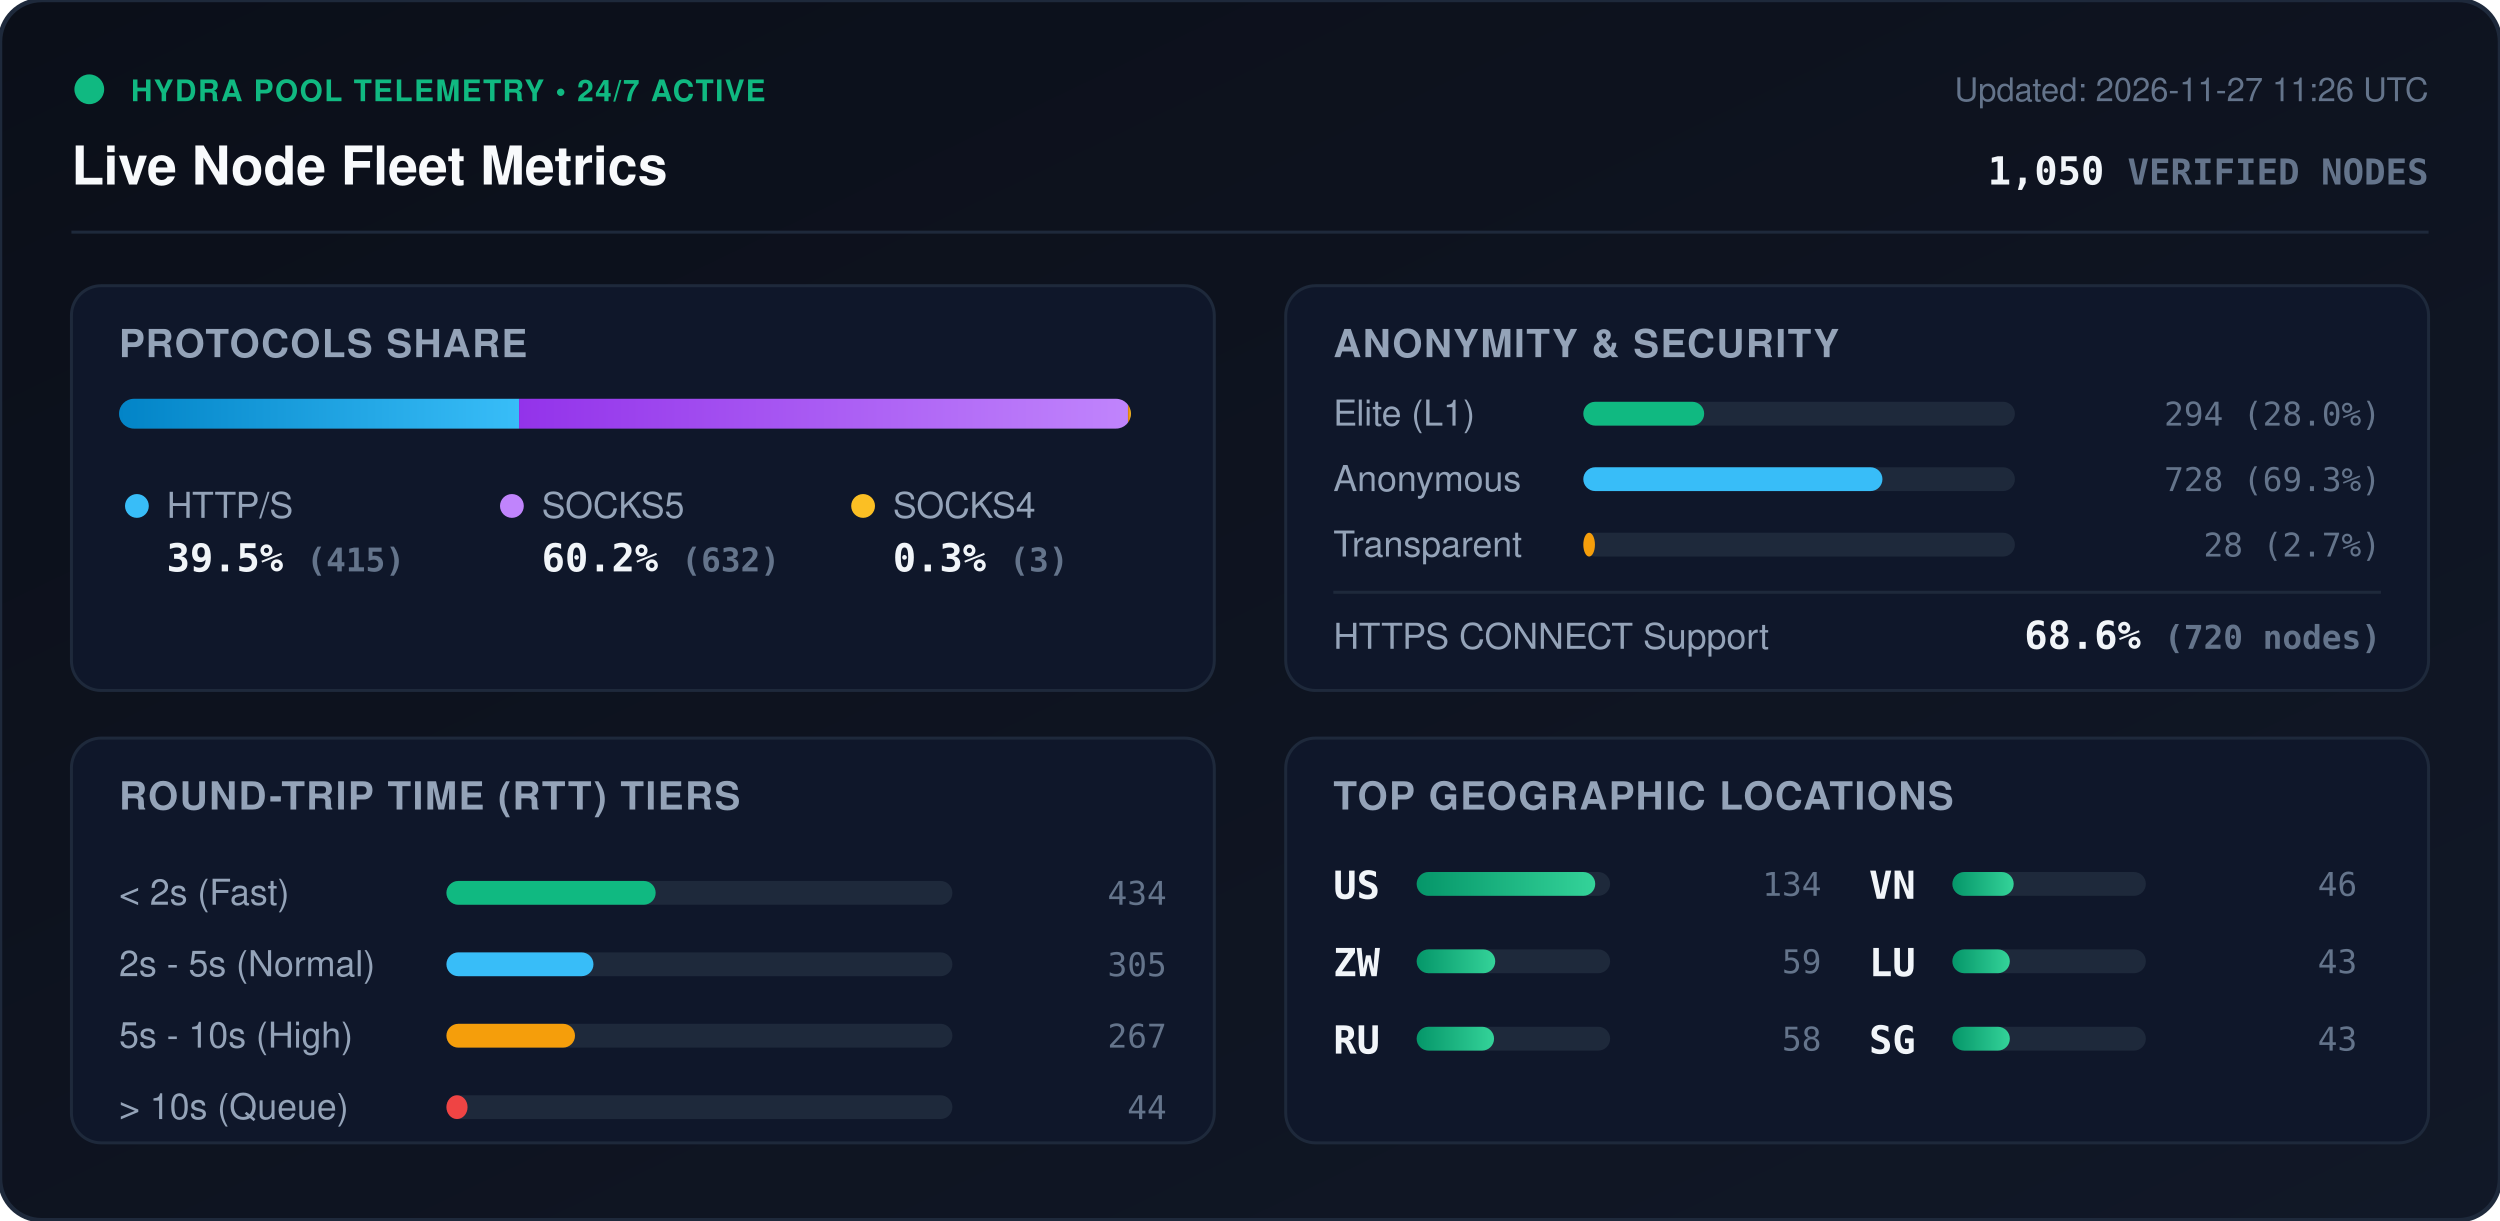
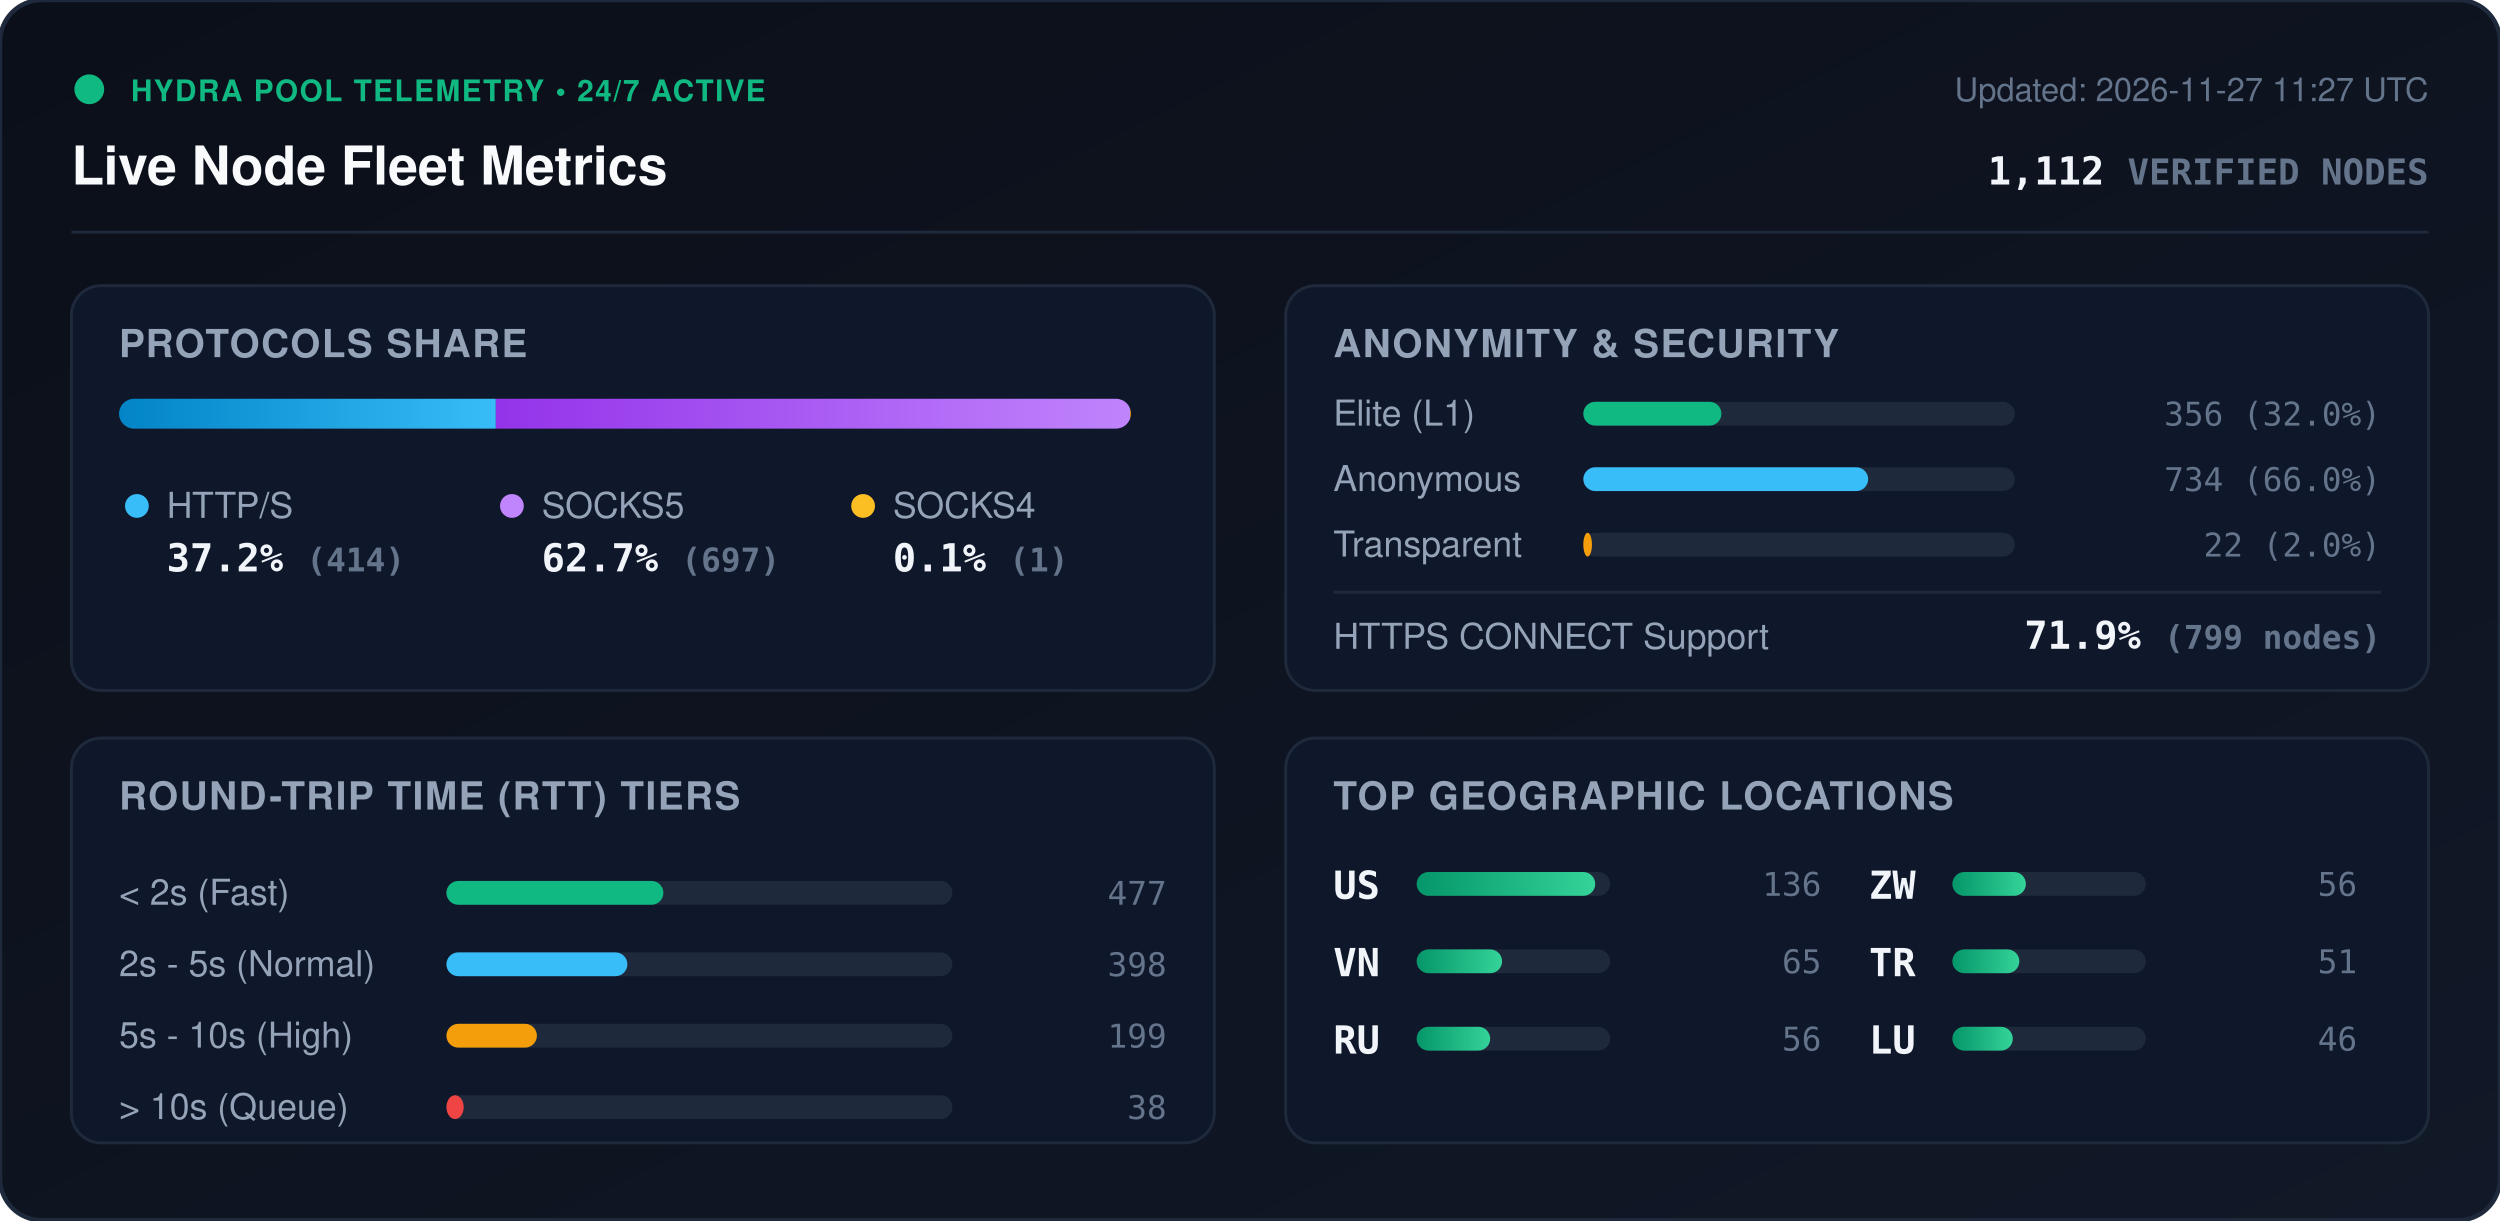
<svg xmlns="http://www.w3.org/2000/svg" viewBox="0 0 840 410" width="840" height="410" style="max-width: 100%; height: auto;">
  <defs>
    <linearGradient id="bg" x1="0%" y1="0%" x2="100%" y2="100%">
      <stop offset="0%" stop-color="#0b0f19" />
      <stop offset="100%" stop-color="#111827" />
    </linearGradient>
    <linearGradient id="bar-http" x1="0%" y1="0%" x2="100%" y2="0%">
      <stop offset="0%" stop-color="#0284c7" />
      <stop offset="100%" stop-color="#38bdf8" />
    </linearGradient>
    <linearGradient id="bar-socks5" x1="0%" y1="0%" x2="100%" y2="0%">
      <stop offset="0%" stop-color="#9333ea" />
      <stop offset="100%" stop-color="#c084fc" />
    </linearGradient>
    <linearGradient id="bar-socks4" x1="0%" y1="0%" x2="100%" y2="0%">
      <stop offset="0%" stop-color="#d97706" />
      <stop offset="100%" stop-color="#fbbf24" />
    </linearGradient>
    <linearGradient id="bar-green" x1="0%" y1="0%" x2="100%" y2="0%">
      <stop offset="0%" stop-color="#059669" />
      <stop offset="100%" stop-color="#34d399" />
    </linearGradient>
    <clipPath id="prog-track-clip">
      <rect width="340.0" height="10" rx="5" />
    </clipPath>
    <style>
      .title { font: 700 18px -apple-system, BlinkMacSystemFont, 'Segoe UI', Helvetica, Arial, sans-serif; fill: #f8fafc; }
      .sub { font: 500 11px -apple-system, BlinkMacSystemFont, 'Segoe UI', Helvetica, Arial, sans-serif; fill: #64748b; }
      .section-hdr { font: 600 13px -apple-system, BlinkMacSystemFont, 'Segoe UI', Helvetica, Arial, sans-serif; fill: #94a3b8; letter-spacing: 0.5px; }
      .metric-val { font: 700 13px -apple-system, BlinkMacSystemFont, 'Segoe UI', Helvetica, Arial, sans-serif; fill: #f1f5f9; }
      .metric-lbl { font: 500 12px -apple-system, BlinkMacSystemFont, 'Segoe UI', Helvetica, Arial, sans-serif; fill: #94a3b8; }
      .badge-txt { font: 700 10px -apple-system, BlinkMacSystemFont, 'Segoe UI', Helvetica, Arial, sans-serif; fill: #10b981; letter-spacing: 0.5px; }
      .mono { font-family: ui-monospace, SFMono-Regular, Menlo, Monaco, Consolas, monospace; }
      .pulse { animation: beacon 2s infinite ease-in-out; }
      @keyframes beacon { 0%, 100% { opacity: 1; } 50% { opacity: 0.35; } }
    </style>
  </defs>
  <rect width="840" height="410" rx="14" fill="url(#bg)" stroke="#1e293b" stroke-width="1.5" />
  <g transform="translate(24, 24)">
    <circle cx="6" cy="6" r="5" fill="#10b981" class="pulse" />
    <text x="20" y="10" class="badge-txt">HYDRA POOL TELEMETRY • 24/7 ACTIVE</text>
    <text x="0" y="38" class="title">Live Node Fleet Metrics</text>
-     <text x="792" y="10" text-anchor="end" class="sub">Updated: 2026-11-27 11:26 UTC</text>
-     <text x="792" y="38" text-anchor="end" class="metric-val mono" fill="#38bdf8">1,050 <tspan font-size="12" fill="#64748b">VERIFIED NODES</tspan>
+     <text x="792" y="10" text-anchor="end" class="sub">Updated: 2026-11-27 11:27 UTC</text>
+     <text x="792" y="38" text-anchor="end" class="metric-val mono" fill="#38bdf8">1,112 <tspan font-size="12" fill="#64748b">VERIFIED NODES</tspan>
    </text>
  </g>
  <line x1="24" y1="78" x2="816" y2="78" stroke="#1e293b" stroke-width="1" />
  <g transform="translate(24, 96)">
    <rect width="384" height="136" rx="10" fill="#0f172a" stroke="#1e293b" />
    <text x="16" y="24" class="section-hdr">PROTOCOLS SHARE</text>
    <g transform="translate(16, 38)">
      <rect width="340.0" height="10" rx="5" fill="#1e293b" />
      <g clip-path="url(#prog-track-clip)">
-         <rect x="0" width="134.4" height="10" fill="url(#bar-http)" />
-         <rect x="134.4" width="204.6" height="10" fill="url(#bar-socks5)" />
-         <rect x="339.0" width="1.0" height="10" fill="url(#bar-socks4)" />
+         <rect x="0" width="126.6" height="10" fill="url(#bar-http)" />
+         <rect x="126.6" width="213.1" height="10" fill="url(#bar-socks5)" />
+         <rect x="339.7" width="0.3" height="10" fill="url(#bar-socks4)" />
      </g>
    </g>
    <g transform="translate(16, 68)">
      <circle cx="6" cy="6" r="4" fill="#38bdf8" />
      <text x="16" y="10" class="metric-lbl">HTTP/S</text>
-       <text x="16" y="28" class="metric-val mono">39.5% <tspan font-size="11" fill="#64748b">(415)</tspan>
+       <text x="16" y="28" class="metric-val mono">37.2% <tspan font-size="11" fill="#64748b">(414)</tspan>
      </text>
      <circle cx="132" cy="6" r="4" fill="#c084fc" />
      <text x="142" y="10" class="metric-lbl">SOCKS5</text>
-       <text x="142" y="28" class="metric-val mono">60.2% <tspan font-size="11" fill="#64748b">(632)</tspan>
+       <text x="142" y="28" class="metric-val mono">62.7% <tspan font-size="11" fill="#64748b">(697)</tspan>
      </text>
      <circle cx="250" cy="6" r="4" fill="#fbbf24" />
      <text x="260" y="10" class="metric-lbl">SOCKS4</text>
-       <text x="260" y="28" class="metric-val mono">0.3% <tspan font-size="11" fill="#64748b">(3)</tspan>
+       <text x="260" y="28" class="metric-val mono">0.1% <tspan font-size="11" fill="#64748b">(1)</tspan>
      </text>
    </g>
  </g>
  <g transform="translate(432, 96)">
    <rect width="384" height="136" rx="10" fill="#0f172a" stroke="#1e293b" />
    <text x="16" y="24" class="section-hdr">ANONYMITY &amp; SECURITY</text>
    <text x="16" y="47" class="metric-lbl">Elite (L1)</text>
    <rect x="100" y="39" width="145.0" height="8" rx="4" fill="#1e293b" />
-     <rect x="100" y="39" width="40.6" height="8" rx="4" fill="#10b981" />
-     <text x="368" y="47" text-anchor="end" class="mono sub" fill="#e2e8f0">294 (28.0%)</text>
+     <rect x="100" y="39" width="46.4" height="8" rx="4" fill="#10b981" />
+     <text x="368" y="47" text-anchor="end" class="mono sub" fill="#e2e8f0">356 (32.0%)</text>
    <text x="16" y="69" class="metric-lbl">Anonymous</text>
    <rect x="100" y="61" width="145.0" height="8" rx="4" fill="#1e293b" />
-     <rect x="100" y="61" width="100.5" height="8" rx="4" fill="#38bdf8" />
-     <text x="368" y="69" text-anchor="end" class="mono sub" fill="#e2e8f0">728 (69.3%)</text>
+     <rect x="100" y="61" width="95.7" height="8" rx="4" fill="#38bdf8" />
+     <text x="368" y="69" text-anchor="end" class="mono sub" fill="#e2e8f0">734 (66.0%)</text>
    <text x="16" y="91" class="metric-lbl">Transparent</text>
    <rect x="100" y="83" width="145.0" height="8" rx="4" fill="#1e293b" />
-     <rect x="100" y="83" width="3.9" height="8" rx="4" fill="#f59e0b" />
-     <text x="368" y="91" text-anchor="end" class="mono sub" fill="#e2e8f0">28 (2.7%)</text>
+     <rect x="100" y="83" width="2.9" height="8" rx="4" fill="#f59e0b" />
+     <text x="368" y="91" text-anchor="end" class="mono sub" fill="#e2e8f0">22 (2.0%)</text>
    <line x1="16" y1="103" x2="368" y2="103" stroke="#1e293b" stroke-width="1" />
    <text x="16" y="122" class="metric-lbl">HTTPS CONNECT Support</text>
-     <text x="368" y="122" text-anchor="end" class="metric-val mono" fill="#34d399">68.6% <tspan font-size="11" fill="#64748b">(720 nodes)</tspan>
+     <text x="368" y="122" text-anchor="end" class="metric-val mono" fill="#34d399">71.9% <tspan font-size="11" fill="#64748b">(799 nodes)</tspan>
    </text>
  </g>
  <g transform="translate(24, 248)">
    <rect width="384" height="136" rx="10" fill="#0f172a" stroke="#1e293b" />
    <text x="16" y="24" class="section-hdr">ROUND-TRIP TIME (RTT) TIERS</text>
    <g transform="translate(16, 42)">
      <text x="0" y="14" class="metric-lbl">&lt; 2s (Fast)</text>
      <rect x="110" y="6" width="170" height="8" rx="4" fill="#1e293b" />
-       <rect x="110" y="6" width="70.3" height="8" rx="4" fill="#10b981" />
-       <text x="352" y="14" text-anchor="end" class="mono sub">434</text>
+       <rect x="110" y="6" width="72.9" height="8" rx="4" fill="#10b981" />
+       <text x="352" y="14" text-anchor="end" class="mono sub">477</text>
      <text x="0" y="38" class="metric-lbl">2s - 5s (Normal)</text>
      <rect x="110" y="30" width="170" height="8" rx="4" fill="#1e293b" />
-       <rect x="110" y="30" width="49.4" height="8" rx="4" fill="#38bdf8" />
-       <text x="352" y="38" text-anchor="end" class="mono sub">305</text>
+       <rect x="110" y="30" width="60.8" height="8" rx="4" fill="#38bdf8" />
+       <text x="352" y="38" text-anchor="end" class="mono sub">398</text>
      <text x="0" y="62" class="metric-lbl">5s - 10s (High)</text>
      <rect x="110" y="54" width="170" height="8" rx="4" fill="#1e293b" />
-       <rect x="110" y="54" width="43.2" height="8" rx="4" fill="#f59e0b" />
-       <text x="352" y="62" text-anchor="end" class="mono sub">267</text>
+       <rect x="110" y="54" width="30.4" height="8" rx="4" fill="#f59e0b" />
+       <text x="352" y="62" text-anchor="end" class="mono sub">199</text>
      <text x="0" y="86" class="metric-lbl">&gt; 10s (Queue)</text>
      <rect x="110" y="78" width="170" height="8" rx="4" fill="#1e293b" />
-       <rect x="110" y="78" width="7.1" height="8" rx="4" fill="#ef4444" />
-       <text x="352" y="86" text-anchor="end" class="mono sub">44</text>
+       <rect x="110" y="78" width="5.8" height="8" rx="4" fill="#ef4444" />
+       <text x="352" y="86" text-anchor="end" class="mono sub">38</text>
    </g>
  </g>
  <g transform="translate(432, 248)">
    <rect width="384" height="136" rx="10" fill="#0f172a" stroke="#1e293b" />
    <text x="16" y="24" class="section-hdr">TOP GEOGRAPHIC LOCATIONS</text>
    <g transform="translate(16, 42)">
      <g transform="translate(0, 0)">
        <text x="0" y="12" class="mono metric-val" font-size="12">US</text>
        <rect x="28" y="3" width="65" height="8" rx="4" fill="#1e293b" />
        <rect x="28" y="3" width="60.0" height="8" rx="4" fill="url(#bar-green)" />
-         <text x="164" y="11" text-anchor="end" class="mono sub">134</text>
+         <text x="164" y="11" text-anchor="end" class="mono sub">136</text>
      </g>
      <g transform="translate(0, 26)">
-         <text x="0" y="12" class="mono metric-val" font-size="12">ZW</text>
+         <text x="0" y="12" class="mono metric-val" font-size="12">VN</text>
        <rect x="28" y="3" width="65" height="8" rx="4" fill="#1e293b" />
-         <rect x="28" y="3" width="26.4" height="8" rx="4" fill="url(#bar-green)" />
-         <text x="164" y="11" text-anchor="end" class="mono sub">59</text>
+         <rect x="28" y="3" width="28.7" height="8" rx="4" fill="url(#bar-green)" />
+         <text x="164" y="11" text-anchor="end" class="mono sub">65</text>
      </g>
      <g transform="translate(0, 52)">
        <text x="0" y="12" class="mono metric-val" font-size="12">RU</text>
        <rect x="28" y="3" width="65" height="8" rx="4" fill="#1e293b" />
-         <rect x="28" y="3" width="26.0" height="8" rx="4" fill="url(#bar-green)" />
-         <text x="164" y="11" text-anchor="end" class="mono sub">58</text>
+         <rect x="28" y="3" width="24.7" height="8" rx="4" fill="url(#bar-green)" />
+         <text x="164" y="11" text-anchor="end" class="mono sub">56</text>
      </g>
      <g transform="translate(180, 0)">
-         <text x="0" y="12" class="mono metric-val" font-size="12">VN</text>
+         <text x="0" y="12" class="mono metric-val" font-size="12">ZW</text>
        <rect x="28" y="3" width="65" height="8" rx="4" fill="#1e293b" />
-         <rect x="28" y="3" width="20.6" height="8" rx="4" fill="url(#bar-green)" />
-         <text x="164" y="11" text-anchor="end" class="mono sub">46</text>
+         <rect x="28" y="3" width="24.7" height="8" rx="4" fill="url(#bar-green)" />
+         <text x="164" y="11" text-anchor="end" class="mono sub">56</text>
      </g>
      <g transform="translate(180, 26)">
+         <text x="0" y="12" class="mono metric-val" font-size="12">TR</text>
+         <rect x="28" y="3" width="65" height="8" rx="4" fill="#1e293b" />
+         <rect x="28" y="3" width="22.5" height="8" rx="4" fill="url(#bar-green)" />
+         <text x="164" y="11" text-anchor="end" class="mono sub">51</text>
+       </g>
+       <g transform="translate(180, 52)">
        <text x="0" y="12" class="mono metric-val" font-size="12">LU</text>
        <rect x="28" y="3" width="65" height="8" rx="4" fill="#1e293b" />
-         <rect x="28" y="3" width="19.3" height="8" rx="4" fill="url(#bar-green)" />
-         <text x="164" y="11" text-anchor="end" class="mono sub">43</text>
-       </g>
-       <g transform="translate(180, 52)">
-         <text x="0" y="12" class="mono metric-val" font-size="12">SG</text>
-         <rect x="28" y="3" width="65" height="8" rx="4" fill="#1e293b" />
-         <rect x="28" y="3" width="19.3" height="8" rx="4" fill="url(#bar-green)" />
-         <text x="164" y="11" text-anchor="end" class="mono sub">43</text>
+         <rect x="28" y="3" width="20.3" height="8" rx="4" fill="url(#bar-green)" />
+         <text x="164" y="11" text-anchor="end" class="mono sub">46</text>
      </g>
    </g>
  </g>
</svg>
